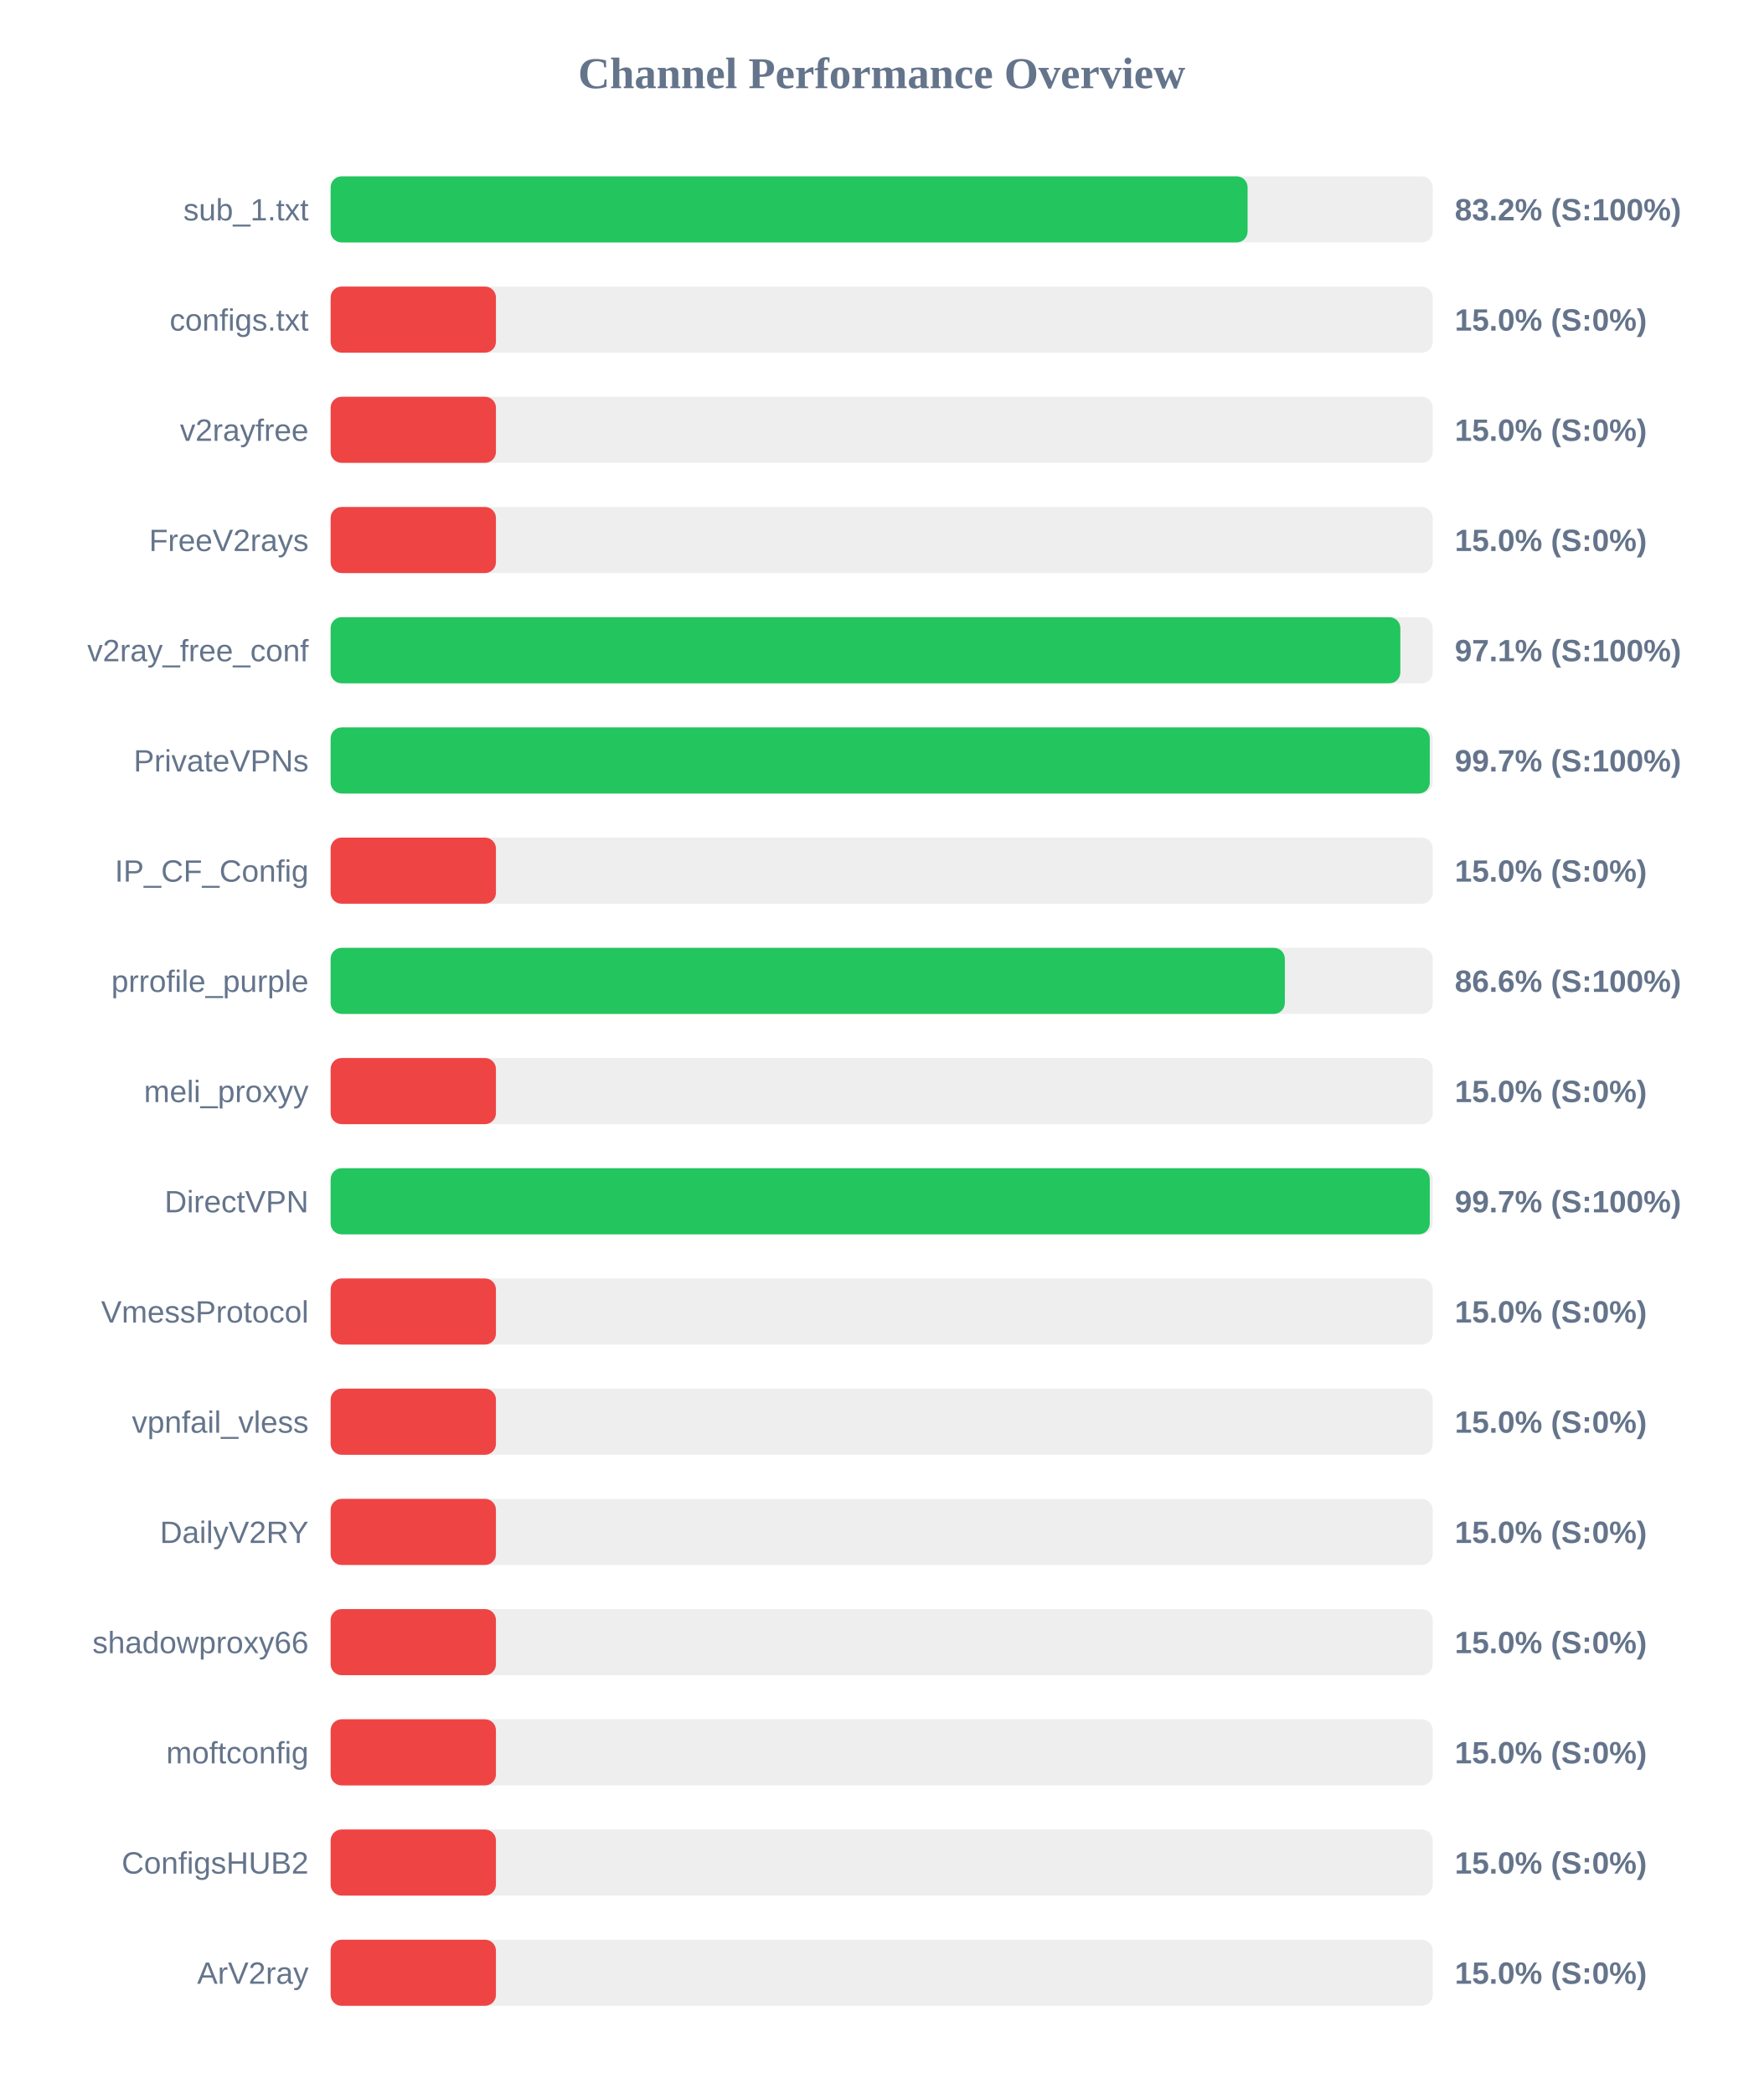
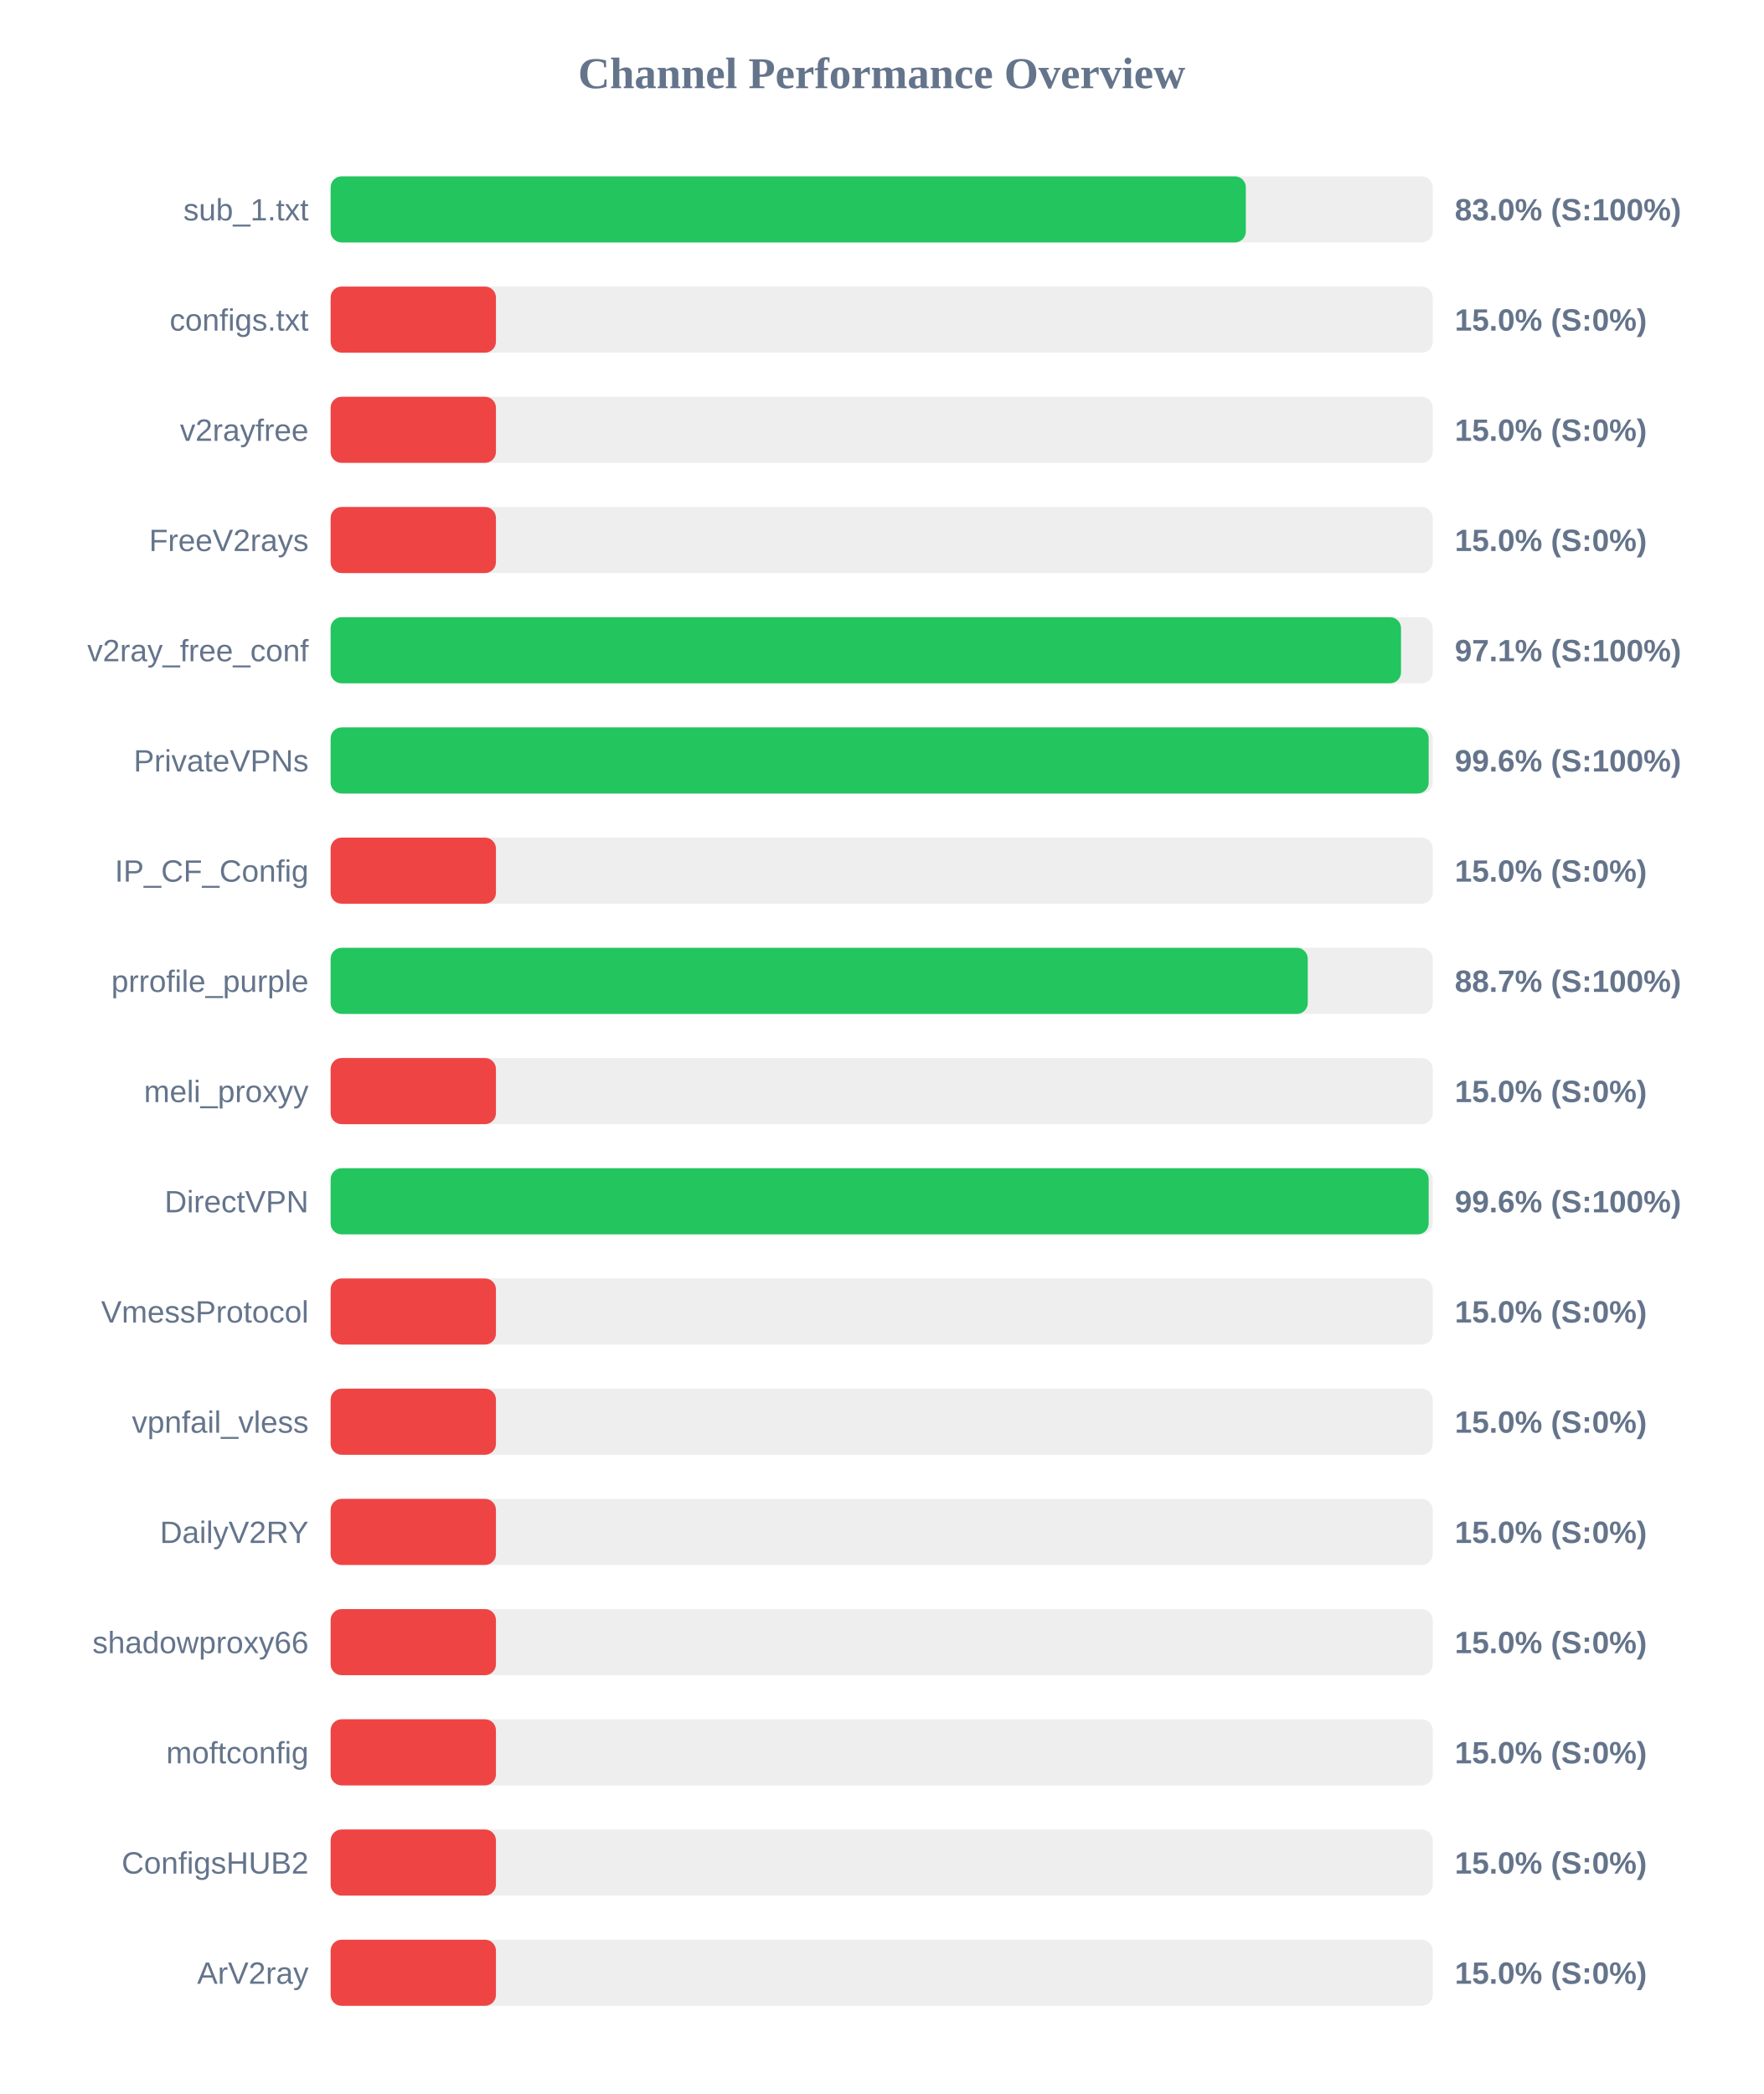
<svg xmlns="http://www.w3.org/2000/svg" width="800" height="950" version="1.1">
  <style>
        .row { font: 14px Arial; fill: #64748b; }
        .score { font: bold 14px Arial; fill: #64748b; }
    </style>
  <text x="400" y="40" text-anchor="middle" font-size="20px" font-weight="bold" fill="#64748b">Channel Performance Overview</text>
  <rect x="150" y="80" width="500" height="30" fill="#eee" rx="5" />
-   <rect x="150" y="80" width="416.0" height="30" fill="#22c55e" rx="5" />
+   <rect x="150" y="80" width="415.2" height="30" fill="#22c55e" rx="5" />
  <text x="140" y="100" text-anchor="end" class="row">sub_1.txt</text>
-   <text x="660" y="100" text-anchor="start" class="score">83.2% (S:100%)</text>
+   <text x="660" y="100" text-anchor="start" class="score">83.0% (S:100%)</text>
  <rect x="150" y="130" width="500" height="30" fill="#eee" rx="5" />
  <rect x="150" y="130" width="75.0" height="30" fill="#ef4444" rx="5" />
  <text x="140" y="150" text-anchor="end" class="row">configs.txt</text>
  <text x="660" y="150" text-anchor="start" class="score">15.0% (S:0%)</text>
  <rect x="150" y="180" width="500" height="30" fill="#eee" rx="5" />
  <rect x="150" y="180" width="75.0" height="30" fill="#ef4444" rx="5" />
  <text x="140" y="200" text-anchor="end" class="row">v2rayfree</text>
  <text x="660" y="200" text-anchor="start" class="score">15.0% (S:0%)</text>
  <rect x="150" y="230" width="500" height="30" fill="#eee" rx="5" />
  <rect x="150" y="230" width="75.0" height="30" fill="#ef4444" rx="5" />
  <text x="140" y="250" text-anchor="end" class="row">FreeV2rays</text>
  <text x="660" y="250" text-anchor="start" class="score">15.0% (S:0%)</text>
  <rect x="150" y="280" width="500" height="30" fill="#eee" rx="5" />
-   <rect x="150" y="280" width="485.3" height="30" fill="#22c55e" rx="5" />
+   <rect x="150" y="280" width="485.6" height="30" fill="#22c55e" rx="5" />
  <text x="140" y="300" text-anchor="end" class="row">v2ray_free_conf</text>
  <text x="660" y="300" text-anchor="start" class="score">97.1% (S:100%)</text>
  <rect x="150" y="330" width="500" height="30" fill="#eee" rx="5" />
-   <rect x="150" y="330" width="498.65" height="30" fill="#22c55e" rx="5" />
+   <rect x="150" y="330" width="498.15" height="30" fill="#22c55e" rx="5" />
  <text x="140" y="350" text-anchor="end" class="row">PrivateVPNs</text>
-   <text x="660" y="350" text-anchor="start" class="score">99.7% (S:100%)</text>
+   <text x="660" y="350" text-anchor="start" class="score">99.6% (S:100%)</text>
  <rect x="150" y="380" width="500" height="30" fill="#eee" rx="5" />
  <rect x="150" y="380" width="75.0" height="30" fill="#ef4444" rx="5" />
  <text x="140" y="400" text-anchor="end" class="row">IP_CF_Config</text>
  <text x="660" y="400" text-anchor="start" class="score">15.0% (S:0%)</text>
  <rect x="150" y="430" width="500" height="30" fill="#eee" rx="5" />
-   <rect x="150" y="430" width="432.9" height="30" fill="#22c55e" rx="5" />
+   <rect x="150" y="430" width="443.3" height="30" fill="#22c55e" rx="5" />
  <text x="140" y="450" text-anchor="end" class="row">prrofile_purple</text>
-   <text x="660" y="450" text-anchor="start" class="score">86.6% (S:100%)</text>
+   <text x="660" y="450" text-anchor="start" class="score">88.7% (S:100%)</text>
  <rect x="150" y="480" width="500" height="30" fill="#eee" rx="5" />
  <rect x="150" y="480" width="75.0" height="30" fill="#ef4444" rx="5" />
  <text x="140" y="500" text-anchor="end" class="row">meli_proxyy</text>
  <text x="660" y="500" text-anchor="start" class="score">15.0% (S:0%)</text>
  <rect x="150" y="530" width="500" height="30" fill="#eee" rx="5" />
-   <rect x="150" y="530" width="498.65" height="30" fill="#22c55e" rx="5" />
+   <rect x="150" y="530" width="498.15" height="30" fill="#22c55e" rx="5" />
  <text x="140" y="550" text-anchor="end" class="row">DirectVPN</text>
-   <text x="660" y="550" text-anchor="start" class="score">99.7% (S:100%)</text>
+   <text x="660" y="550" text-anchor="start" class="score">99.6% (S:100%)</text>
  <rect x="150" y="580" width="500" height="30" fill="#eee" rx="5" />
  <rect x="150" y="580" width="75.0" height="30" fill="#ef4444" rx="5" />
  <text x="140" y="600" text-anchor="end" class="row">VmessProtocol</text>
  <text x="660" y="600" text-anchor="start" class="score">15.0% (S:0%)</text>
  <rect x="150" y="630" width="500" height="30" fill="#eee" rx="5" />
  <rect x="150" y="630" width="75.0" height="30" fill="#ef4444" rx="5" />
  <text x="140" y="650" text-anchor="end" class="row">vpnfail_vless</text>
  <text x="660" y="650" text-anchor="start" class="score">15.0% (S:0%)</text>
  <rect x="150" y="680" width="500" height="30" fill="#eee" rx="5" />
  <rect x="150" y="680" width="75.0" height="30" fill="#ef4444" rx="5" />
  <text x="140" y="700" text-anchor="end" class="row">DailyV2RY</text>
  <text x="660" y="700" text-anchor="start" class="score">15.0% (S:0%)</text>
  <rect x="150" y="730" width="500" height="30" fill="#eee" rx="5" />
  <rect x="150" y="730" width="75.0" height="30" fill="#ef4444" rx="5" />
  <text x="140" y="750" text-anchor="end" class="row">shadowproxy66</text>
  <text x="660" y="750" text-anchor="start" class="score">15.0% (S:0%)</text>
  <rect x="150" y="780" width="500" height="30" fill="#eee" rx="5" />
  <rect x="150" y="780" width="75.0" height="30" fill="#ef4444" rx="5" />
  <text x="140" y="800" text-anchor="end" class="row">moftconfig</text>
  <text x="660" y="800" text-anchor="start" class="score">15.0% (S:0%)</text>
  <rect x="150" y="830" width="500" height="30" fill="#eee" rx="5" />
  <rect x="150" y="830" width="75.0" height="30" fill="#ef4444" rx="5" />
  <text x="140" y="850" text-anchor="end" class="row">ConfigsHUB2</text>
  <text x="660" y="850" text-anchor="start" class="score">15.0% (S:0%)</text>
  <rect x="150" y="880" width="500" height="30" fill="#eee" rx="5" />
  <rect x="150" y="880" width="75.0" height="30" fill="#ef4444" rx="5" />
  <text x="140" y="900" text-anchor="end" class="row">ArV2ray</text>
  <text x="660" y="900" text-anchor="start" class="score">15.0% (S:0%)</text>
</svg>
